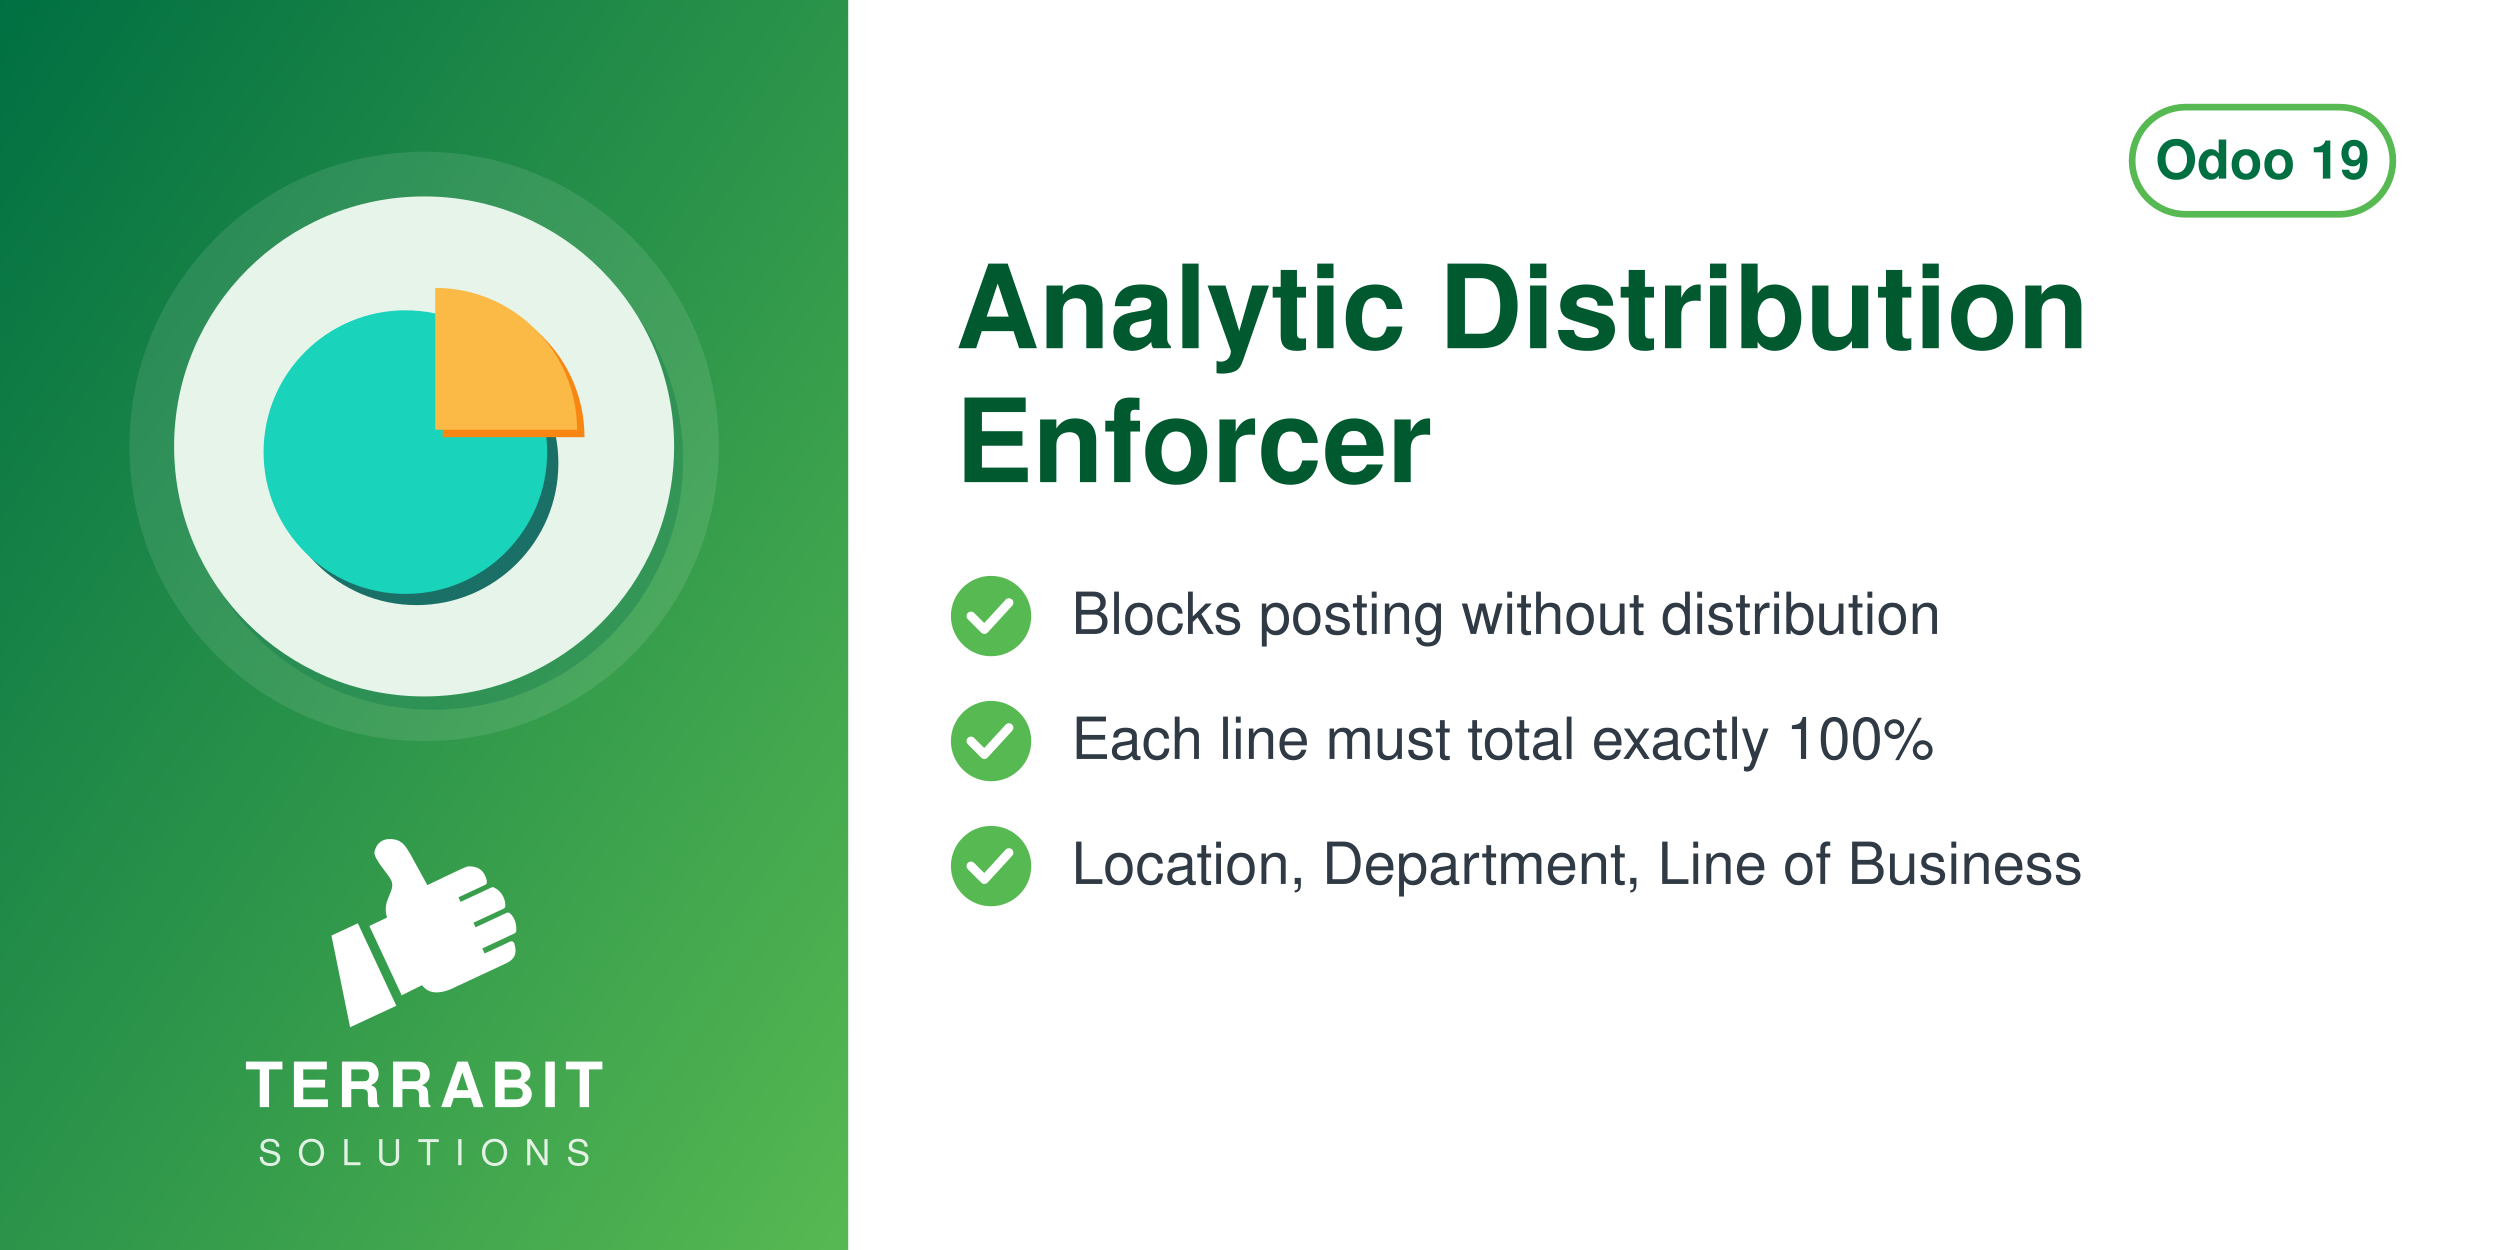
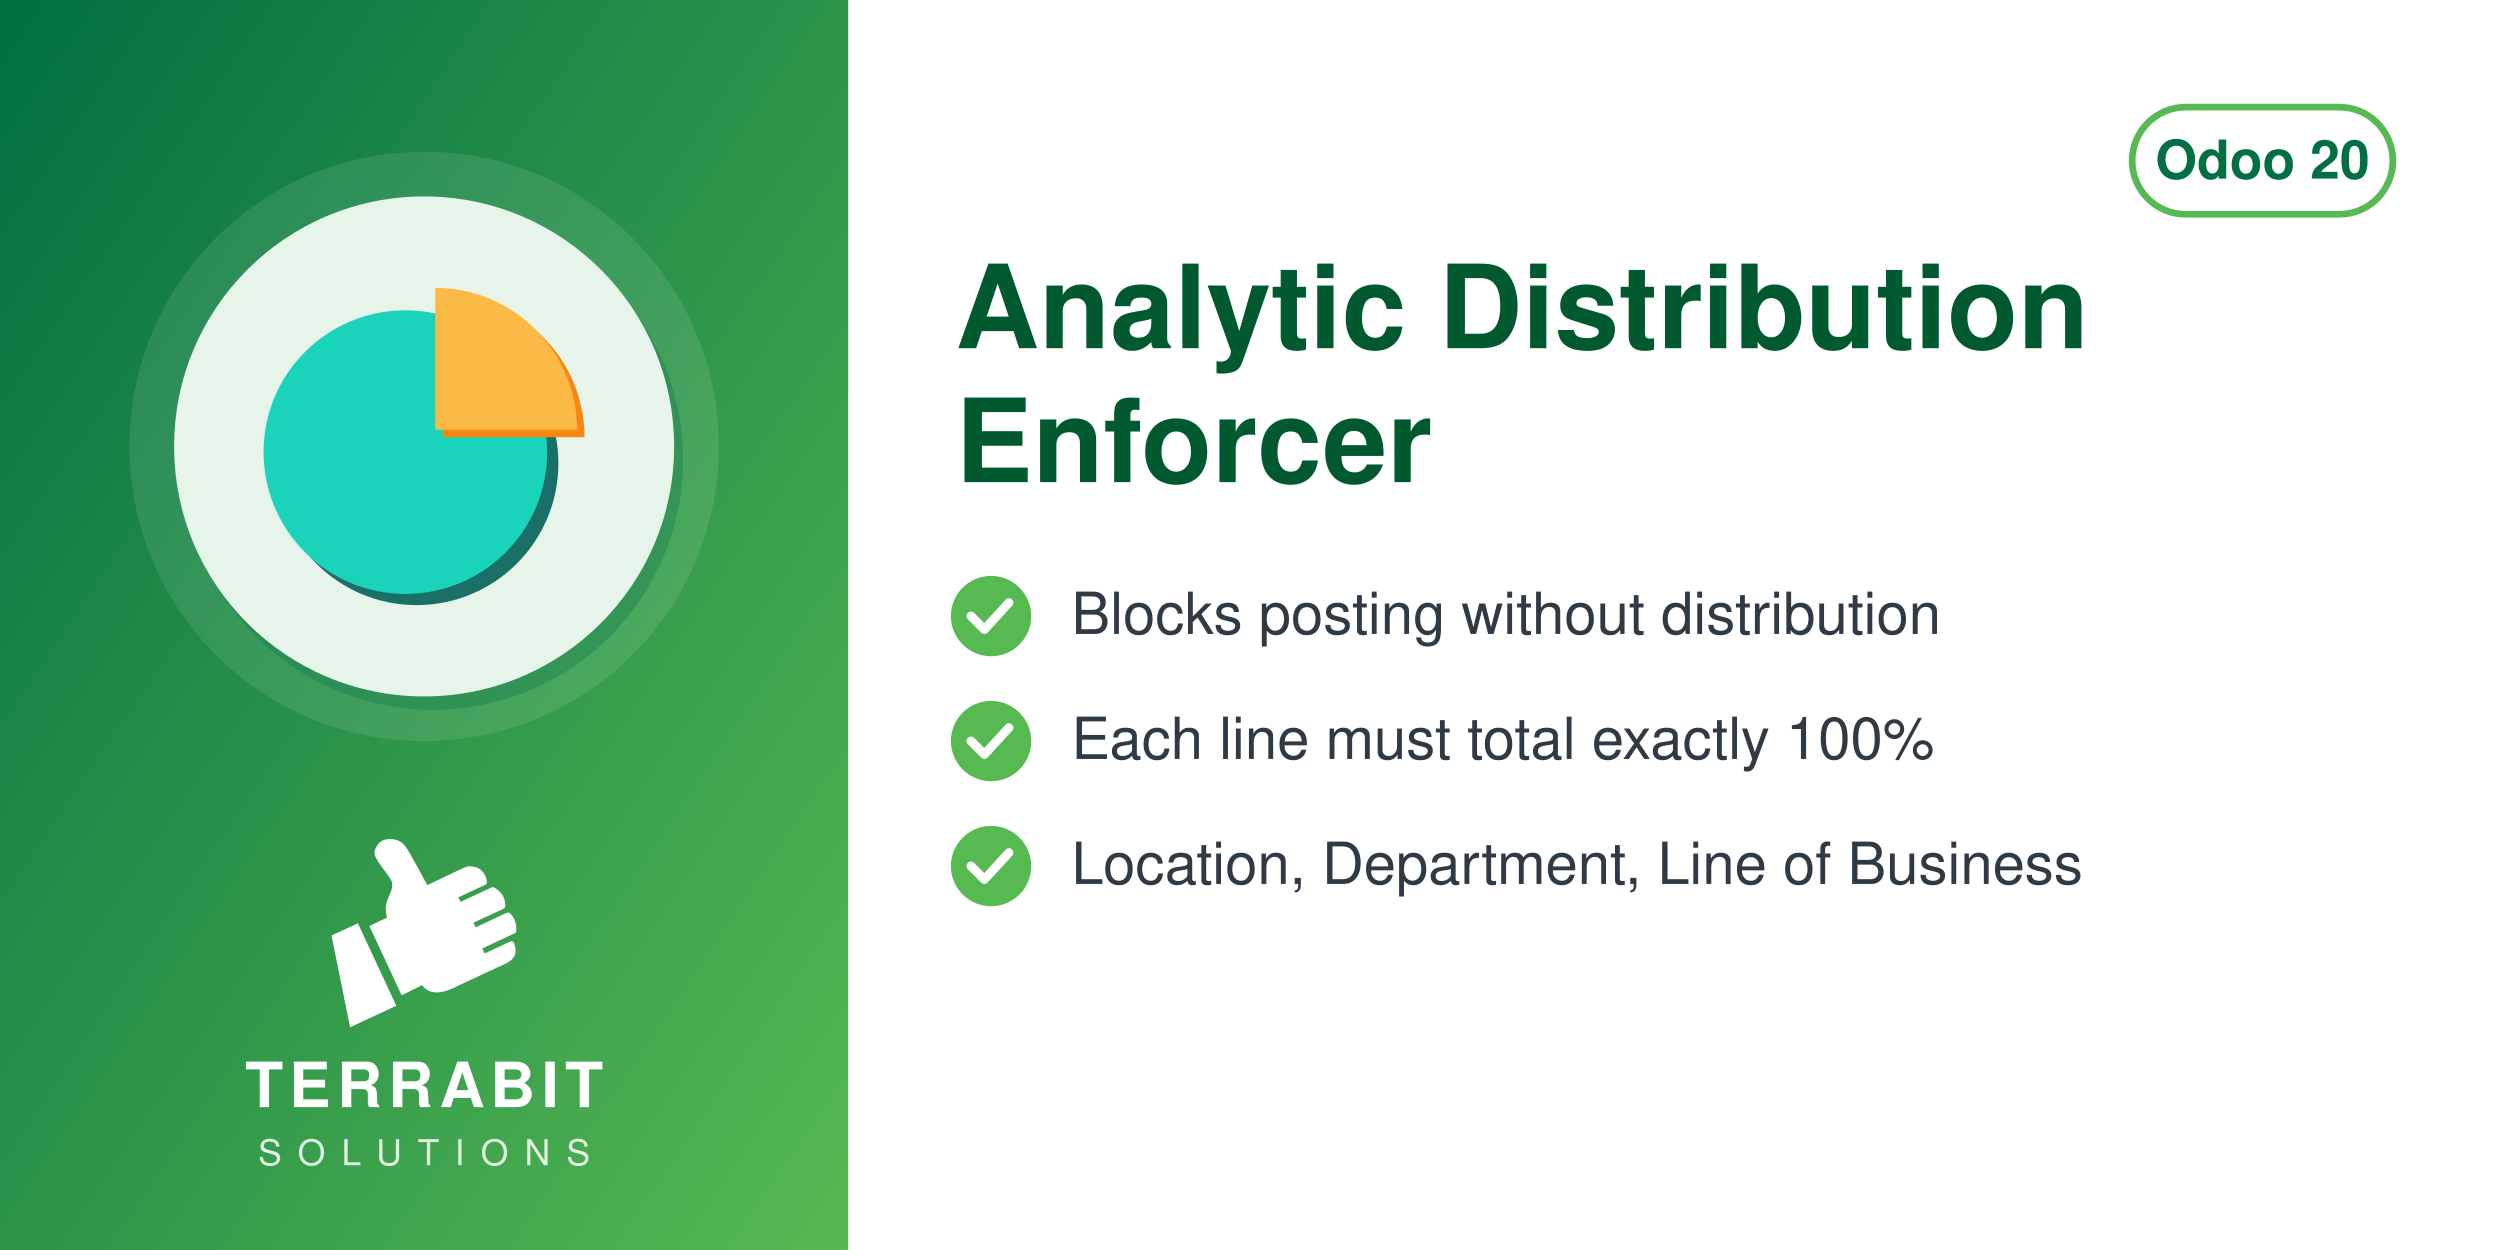
<svg xmlns="http://www.w3.org/2000/svg" width="560" height="280" viewBox="0 0 560 280">
  <defs>
    <linearGradient id="g" x1="0" y1="0" x2="1" y2="1">
      <stop offset="0" stop-color="#006F42" />
      <stop offset="1" stop-color="#57B952" />
    </linearGradient>
  </defs>
  <rect width="560" height="280" fill="#FFFFFF" />
  <rect width="190" height="280" fill="url(#g)" />
  <circle cx="95.0" cy="100" r="66" fill="white" opacity="0.10" />
  <circle cx="97.0" cy="103" r="56" fill="#006F42" opacity="0.30" />
  <circle cx="95.0" cy="100" r="56" fill="#E6F4EA" />
  <svg x="54.0" y="59.0" width="82" height="82" viewBox="0 0 100 100" preserveAspectRatio="xMidYMid meet">
    <g transform="translate(0.03,2.62) scale(1.0194)">
      <g transform="translate(3,3)" fill="#1A6F66">
        <circle cx="44" cy="48" r="38" />
      </g>
      <g fill="#1AD3BB">
        <circle cx="44" cy="48" r="38" />
      </g>
      <g transform="translate(2,2)" fill="#F78613">
        <path d="M52,4 A38,38 0 0 1 90,42 H52z" />
      </g>
      <g fill="#FBB945">
        <path d="M52,4 A38,38 0 0 1 90,42 H52z" />
      </g>
    </g>
  </svg>
  <svg x="72.0" y="186" width="46" height="46" viewBox="4045 2535 3400 3400" preserveAspectRatio="xMidYMid meet">
    <path fill="#FFFFFF" d="M4648.32 4073.59l636.59 1365.17 -765.09 355.96 -308.63 -1517.87 437.13 -203.26zm725.61 1192.32l336.75 -167.88c105.65,140.85 282.69,170.72 576.82,18.8l819.92 -382.33c181.4,-90.13 164.26,-214.57 130.07,-328.43 -4.28,-14.25 -13.68,-24.81 -27.34,-30.7 -13.67,-5.89 -27.61,-5.11 -41.09,1.18l-422.32 196.93 -39.04 -83.72 538.07 -250.91c16.64,-7.76 24.7,-27.69 25.58,-46.04 6.48,-134.33 -44.36,-230.89 -105.84,-285.23 -15.2,-13.44 -35.71,-15.59 -54.12,-7l-513.92 239.64 -35.6 -76.34 506.31 -236.1c17.69,-8.25 22.52,-36.93 21.83,-56.45 -4.1,-117.31 -67.62,-232.74 -187.72,-290.66 -13.94,-6.72 -28.64,-6.36 -42.69,0.19l-511.21 238.38 -35.37 -75.86 448.98 -209.36c20.44,-9.53 25.81,-42.28 21.02,-64.32 -41.02,-189.07 -167.92,-247.8 -318.14,-237.87 -29.39,1.94 -589.86,273.16 -665.95,310.54l-281.84 -513.57c-59.06,-93.13 -112.7,-221.7 -276.47,-245.13 -211.24,-30.22 -291.56,94.38 -316.89,203.13 -25.32,108.75 223.84,365.99 276.05,473.69 85.52,184.27 -161.86,318.11 -68.41,617.99l-292.54 139.94 535.09 1147.51z" />
  </svg>
  <text x="95.0" y="248" text-anchor="middle" font-family="Helvetica,Arial,sans-serif" font-size="14" font-weight="800" letter-spacing="1.4" fill="white">TERRABIT</text>
  <text x="95.0" y="261" text-anchor="middle" font-family="Helvetica,Arial,sans-serif" font-size="8" font-weight="500" letter-spacing="3.6" fill="white" opacity="0.85">SOLUTIONS</text>
  <g>
    <rect x="477.6" y="24" width="58.4" height="24" rx="12" fill="none" stroke="#57B952" stroke-width="1.5" />
-     <text x="506.8" y="40" text-anchor="middle" font-family="Helvetica,Arial,sans-serif" font-size="12" font-weight="700" fill="#006F42">Odoo 19</text>
+     <text x="506.8" y="40" text-anchor="middle" font-family="Helvetica,Arial,sans-serif" font-size="12" font-weight="700" fill="#006F42">Odoo 20</text>
  </g>
  <text x="214" y="78" font-family="Helvetica,Arial,sans-serif" font-size="26" font-weight="700" fill="#00592F">Analytic Distribution</text>
  <text x="214" y="108" font-family="Helvetica,Arial,sans-serif" font-size="26" font-weight="700" fill="#00592F">Enforcer</text>
  <circle cx="222" cy="138" r="9" fill="#57B952" />
  <path d="M217.5 138 l3 3 l5.5 -6" fill="none" stroke="white" stroke-width="2" stroke-linecap="round" stroke-linejoin="round" />
  <text x="240" y="142" font-family="Helvetica,Arial,sans-serif" font-size="13" fill="#2F3A45">Blocks posting without distribution</text>
  <circle cx="222" cy="166" r="9" fill="#57B952" />
  <path d="M217.5 166 l3 3 l5.5 -6" fill="none" stroke="white" stroke-width="2" stroke-linecap="round" stroke-linejoin="round" />
  <text x="240" y="170" font-family="Helvetica,Arial,sans-serif" font-size="13" fill="#2F3A45">Each line must total exactly 100%</text>
  <circle cx="222" cy="194" r="9" fill="#57B952" />
  <path d="M217.5 194 l3 3 l5.5 -6" fill="none" stroke="white" stroke-width="2" stroke-linecap="round" stroke-linejoin="round" />
  <text x="240" y="198" font-family="Helvetica,Arial,sans-serif" font-size="13" fill="#2F3A45">Location, Department, Line of Business</text>
</svg>
